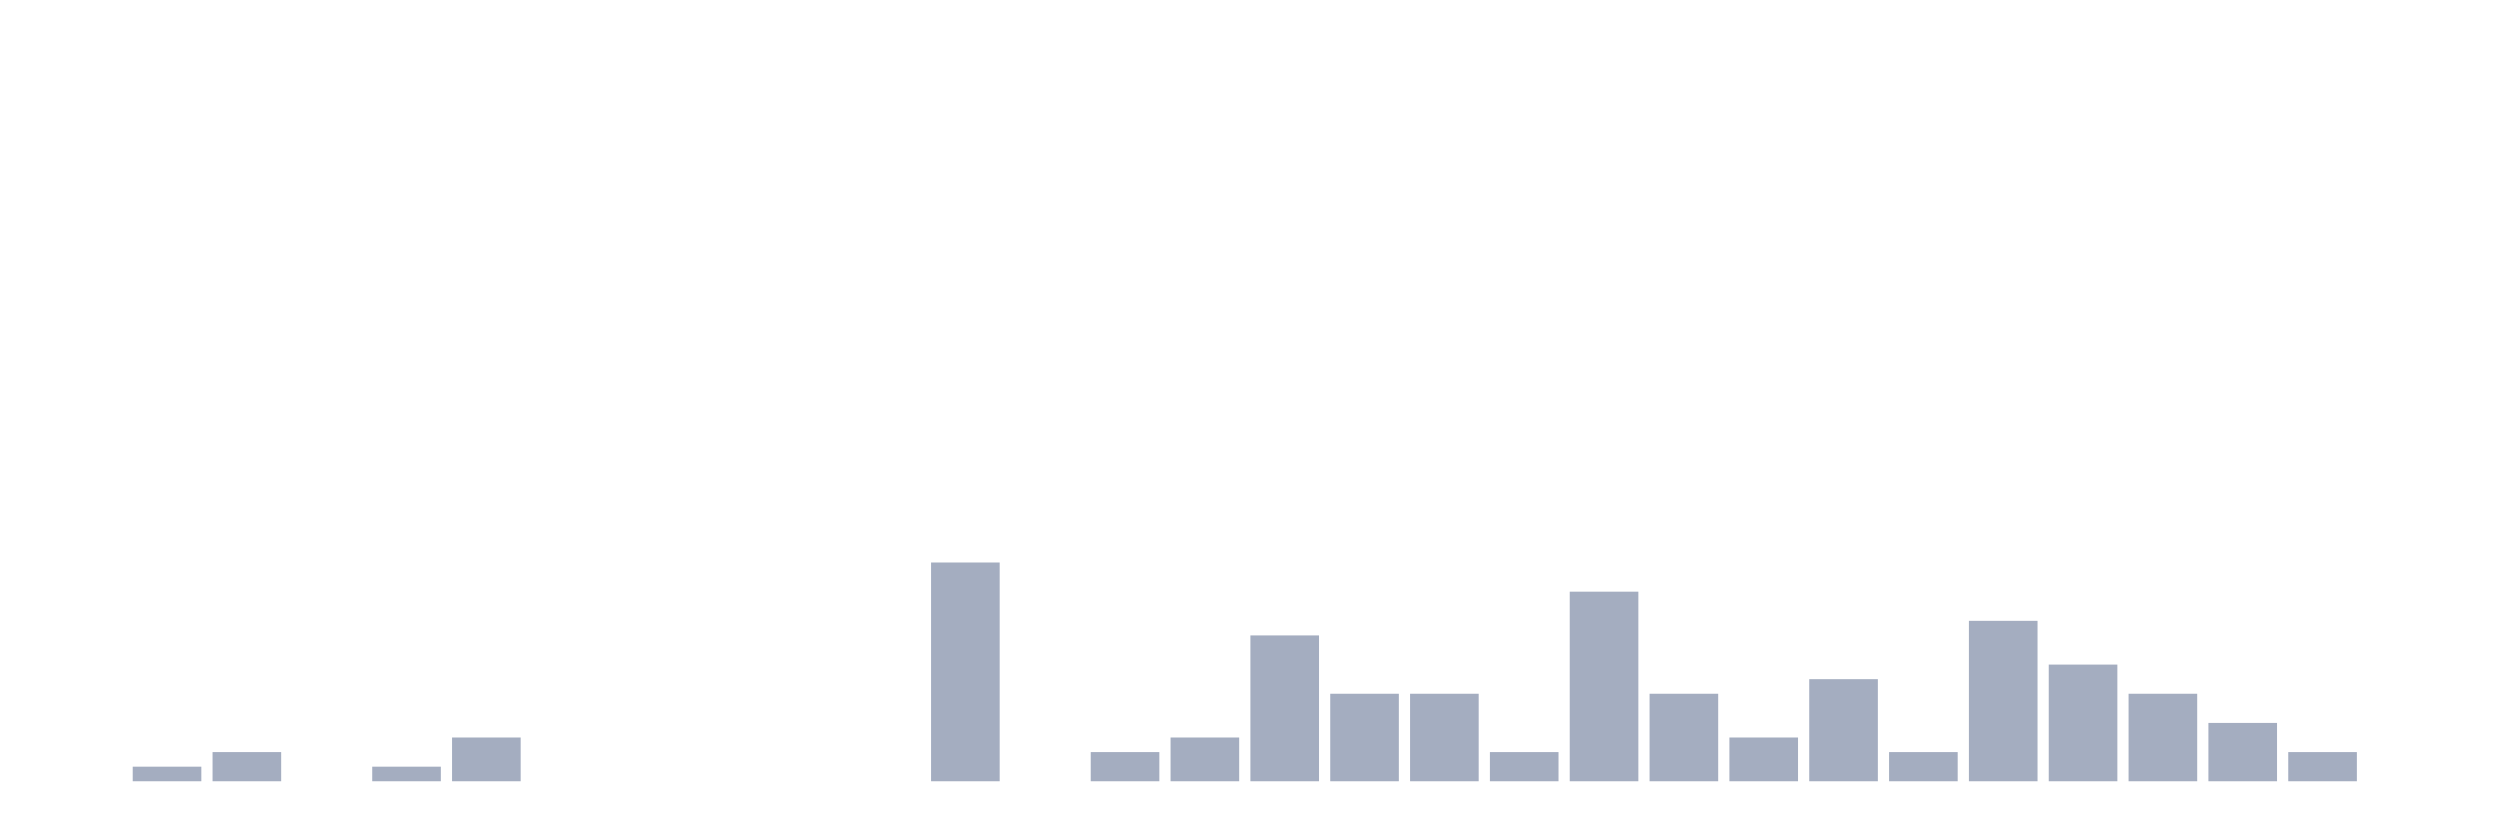
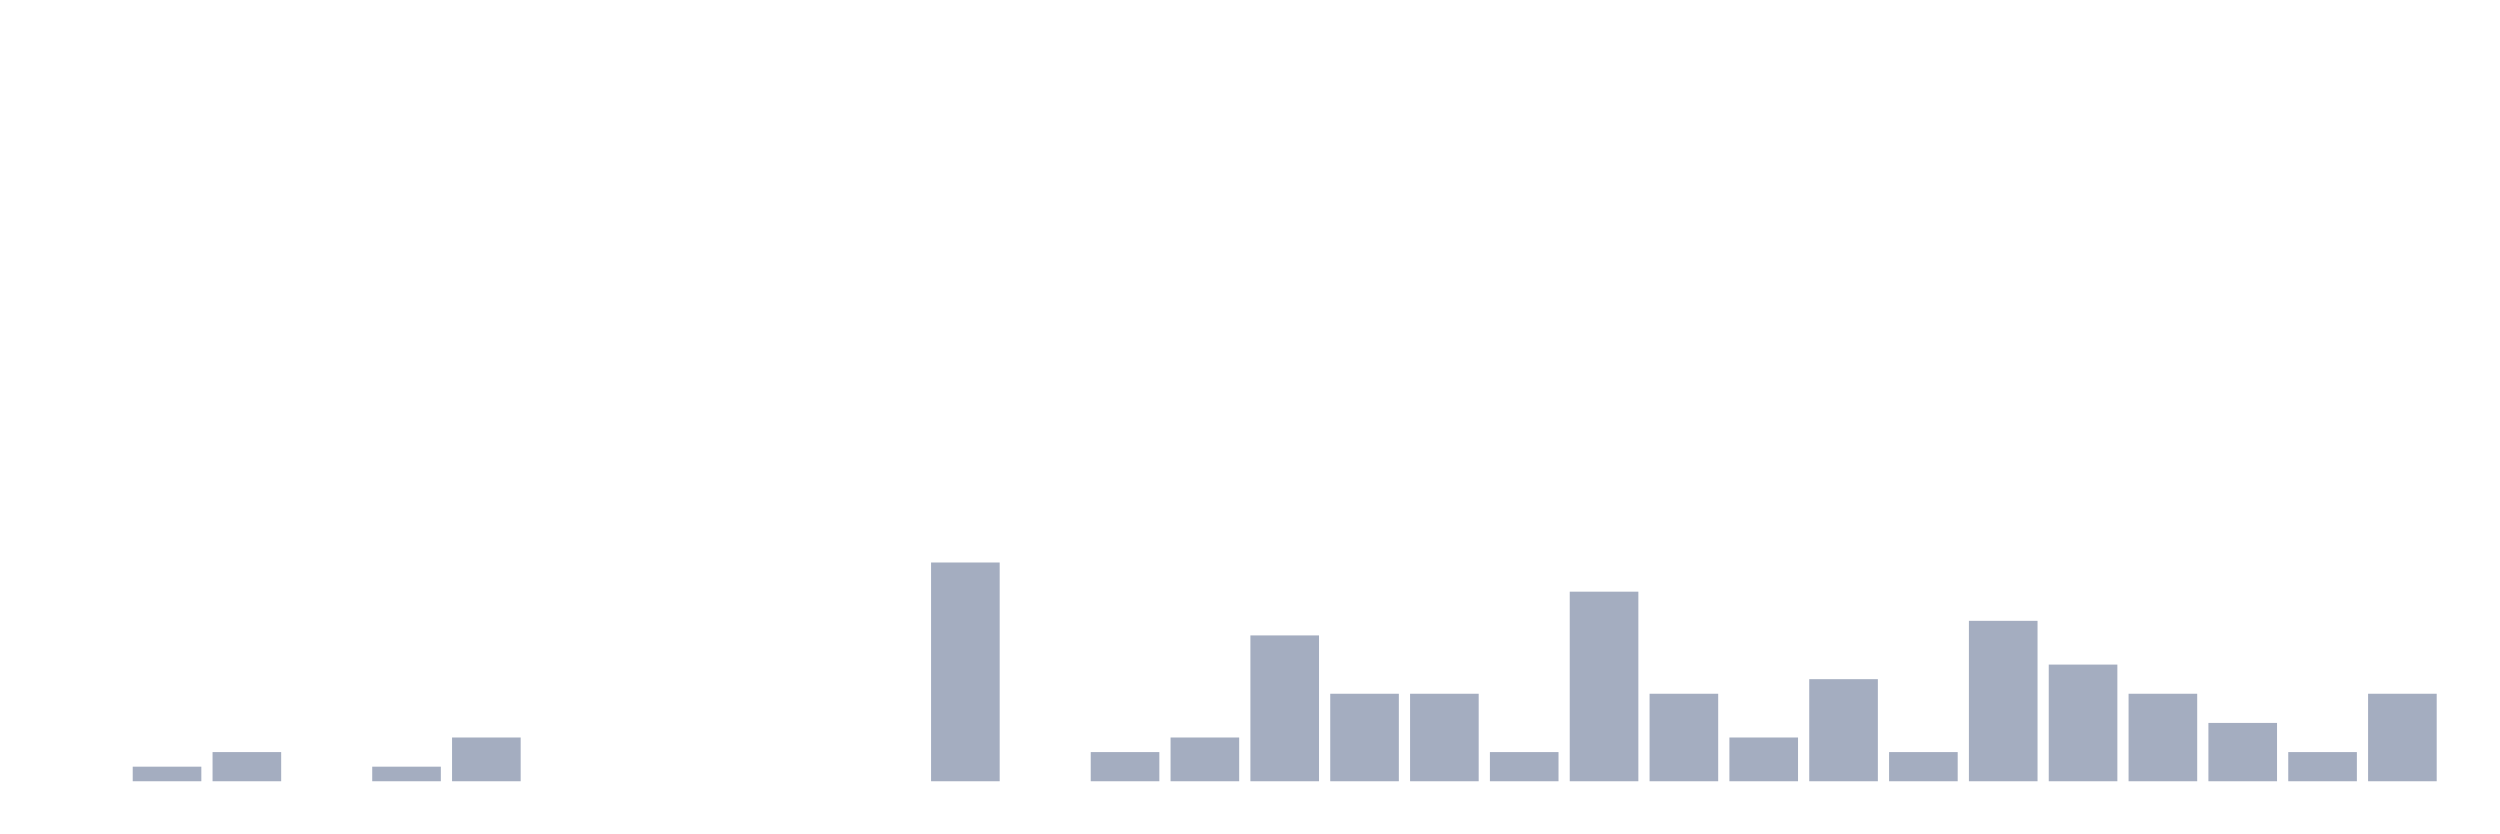
<svg xmlns="http://www.w3.org/2000/svg" viewBox="0 0 480 160">
  <g transform="translate(10,10)">
    <rect class="bar" x="0.153" width="13.175" y="140" height="0" fill="rgb(164,173,192)" />
    <rect class="bar" x="15.482" width="13.175" y="137.2" height="2.8" fill="rgb(164,173,192)" />
    <rect class="bar" x="30.81" width="13.175" y="134.4" height="5.6" fill="rgb(164,173,192)" />
    <rect class="bar" x="46.138" width="13.175" y="140" height="0" fill="rgb(164,173,192)" />
    <rect class="bar" x="61.466" width="13.175" y="137.2" height="2.8" fill="rgb(164,173,192)" />
    <rect class="bar" x="76.794" width="13.175" y="131.6" height="8.4" fill="rgb(164,173,192)" />
    <rect class="bar" x="92.123" width="13.175" y="140" height="0" fill="rgb(164,173,192)" />
    <rect class="bar" x="107.451" width="13.175" y="140" height="0" fill="rgb(164,173,192)" />
    <rect class="bar" x="122.779" width="13.175" y="140" height="0" fill="rgb(164,173,192)" />
    <rect class="bar" x="138.107" width="13.175" y="140" height="0" fill="rgb(164,173,192)" />
    <rect class="bar" x="153.436" width="13.175" y="140" height="0" fill="rgb(164,173,192)" />
    <rect class="bar" x="168.764" width="13.175" y="98" height="42" fill="rgb(164,173,192)" />
    <rect class="bar" x="184.092" width="13.175" y="140" height="0" fill="rgb(164,173,192)" />
    <rect class="bar" x="199.42" width="13.175" y="134.4" height="5.6" fill="rgb(164,173,192)" />
    <rect class="bar" x="214.748" width="13.175" y="131.6" height="8.4" fill="rgb(164,173,192)" />
    <rect class="bar" x="230.077" width="13.175" y="112" height="28" fill="rgb(164,173,192)" />
    <rect class="bar" x="245.405" width="13.175" y="123.2" height="16.8" fill="rgb(164,173,192)" />
    <rect class="bar" x="260.733" width="13.175" y="123.2" height="16.8" fill="rgb(164,173,192)" />
    <rect class="bar" x="276.061" width="13.175" y="134.4" height="5.6" fill="rgb(164,173,192)" />
    <rect class="bar" x="291.39" width="13.175" y="103.6" height="36.4" fill="rgb(164,173,192)" />
    <rect class="bar" x="306.718" width="13.175" y="123.2" height="16.8" fill="rgb(164,173,192)" />
    <rect class="bar" x="322.046" width="13.175" y="131.6" height="8.4" fill="rgb(164,173,192)" />
    <rect class="bar" x="337.374" width="13.175" y="120.4" height="19.6" fill="rgb(164,173,192)" />
    <rect class="bar" x="352.702" width="13.175" y="134.4" height="5.6" fill="rgb(164,173,192)" />
    <rect class="bar" x="368.031" width="13.175" y="109.2" height="30.8" fill="rgb(164,173,192)" />
    <rect class="bar" x="383.359" width="13.175" y="117.6" height="22.4" fill="rgb(164,173,192)" />
    <rect class="bar" x="398.687" width="13.175" y="123.2" height="16.8" fill="rgb(164,173,192)" />
    <rect class="bar" x="414.015" width="13.175" y="128.8" height="11.2" fill="rgb(164,173,192)" />
    <rect class="bar" x="429.344" width="13.175" y="134.4" height="5.6" fill="rgb(164,173,192)" />
-     <rect class="bar" x="444.672" width="13.175" y="140" height="0" fill="rgb(164,173,192)" />
+     <rect class="bar" x="444.672" width="13.175" y="123.2" height="16.8" fill="rgb(164,173,192)" />
  </g>
</svg>
